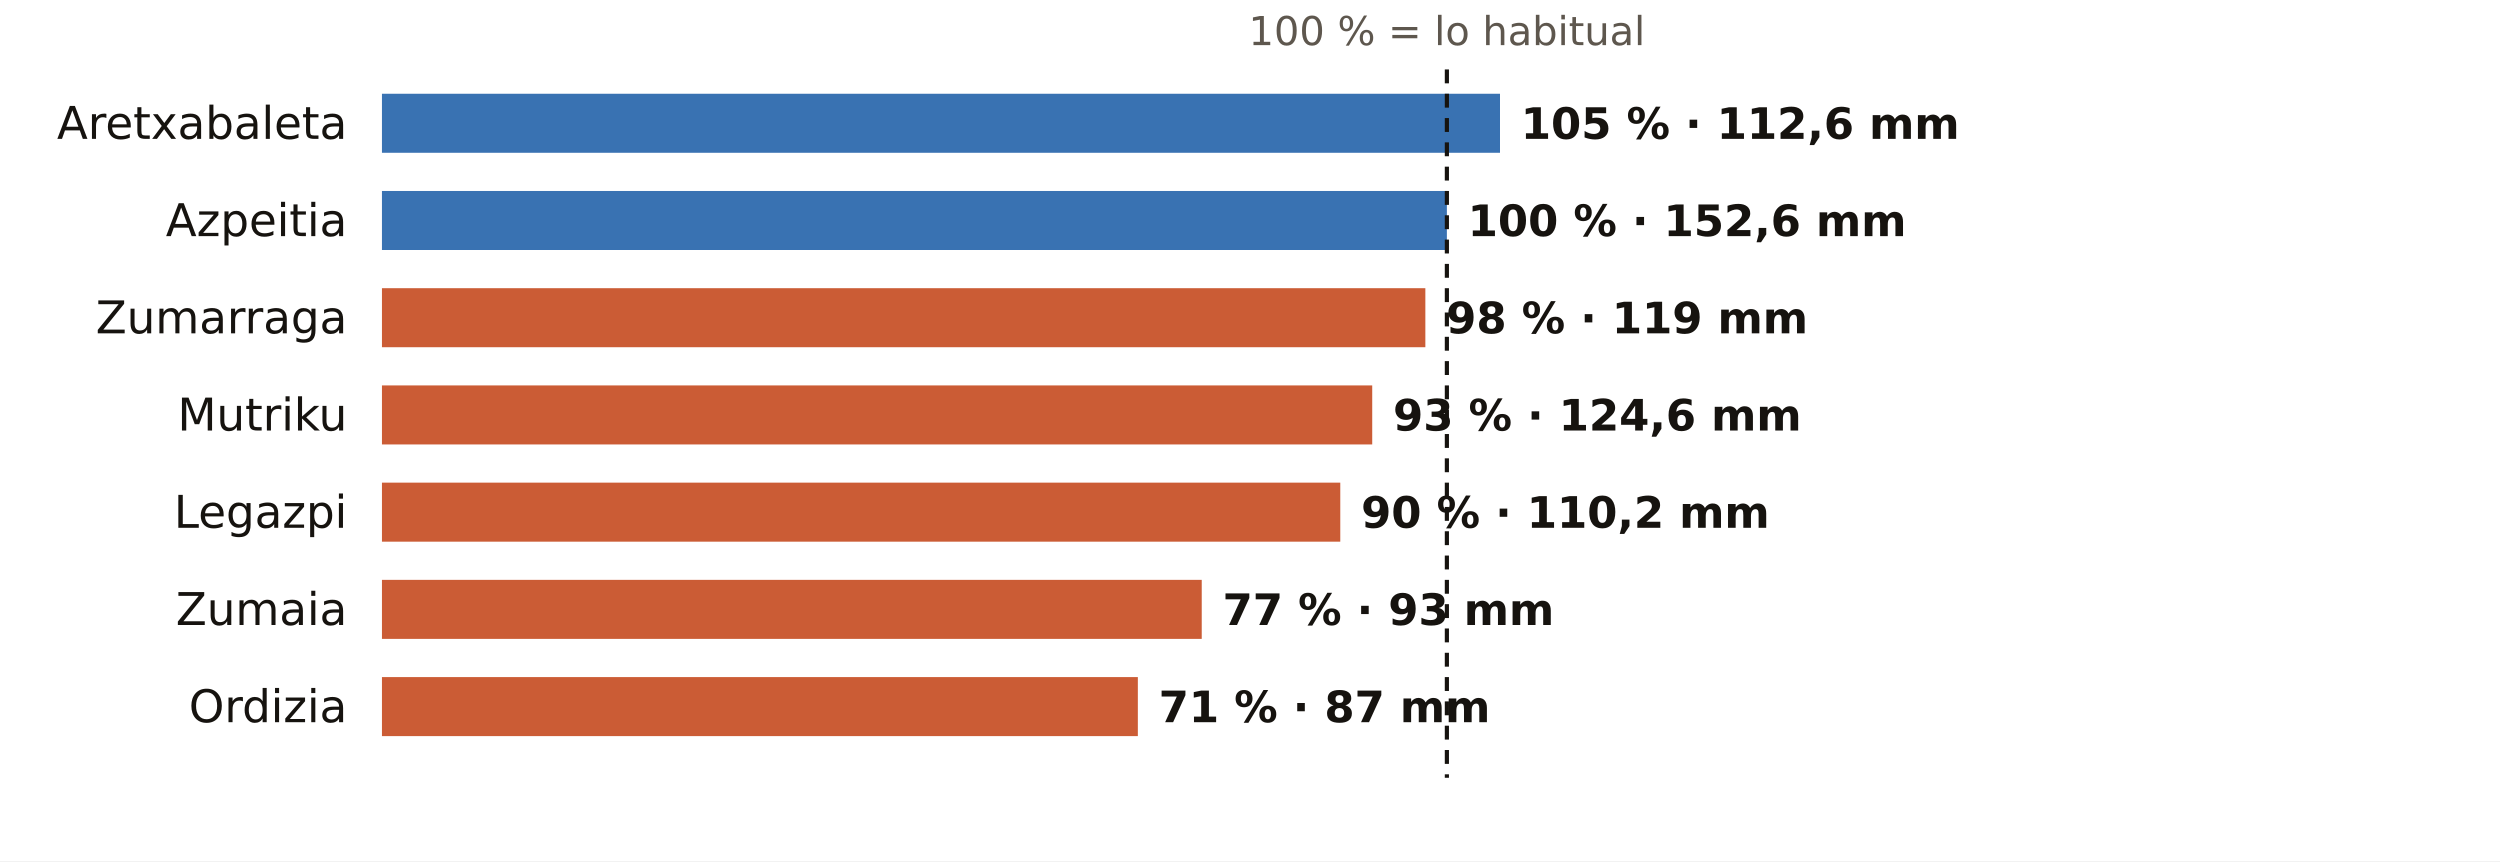
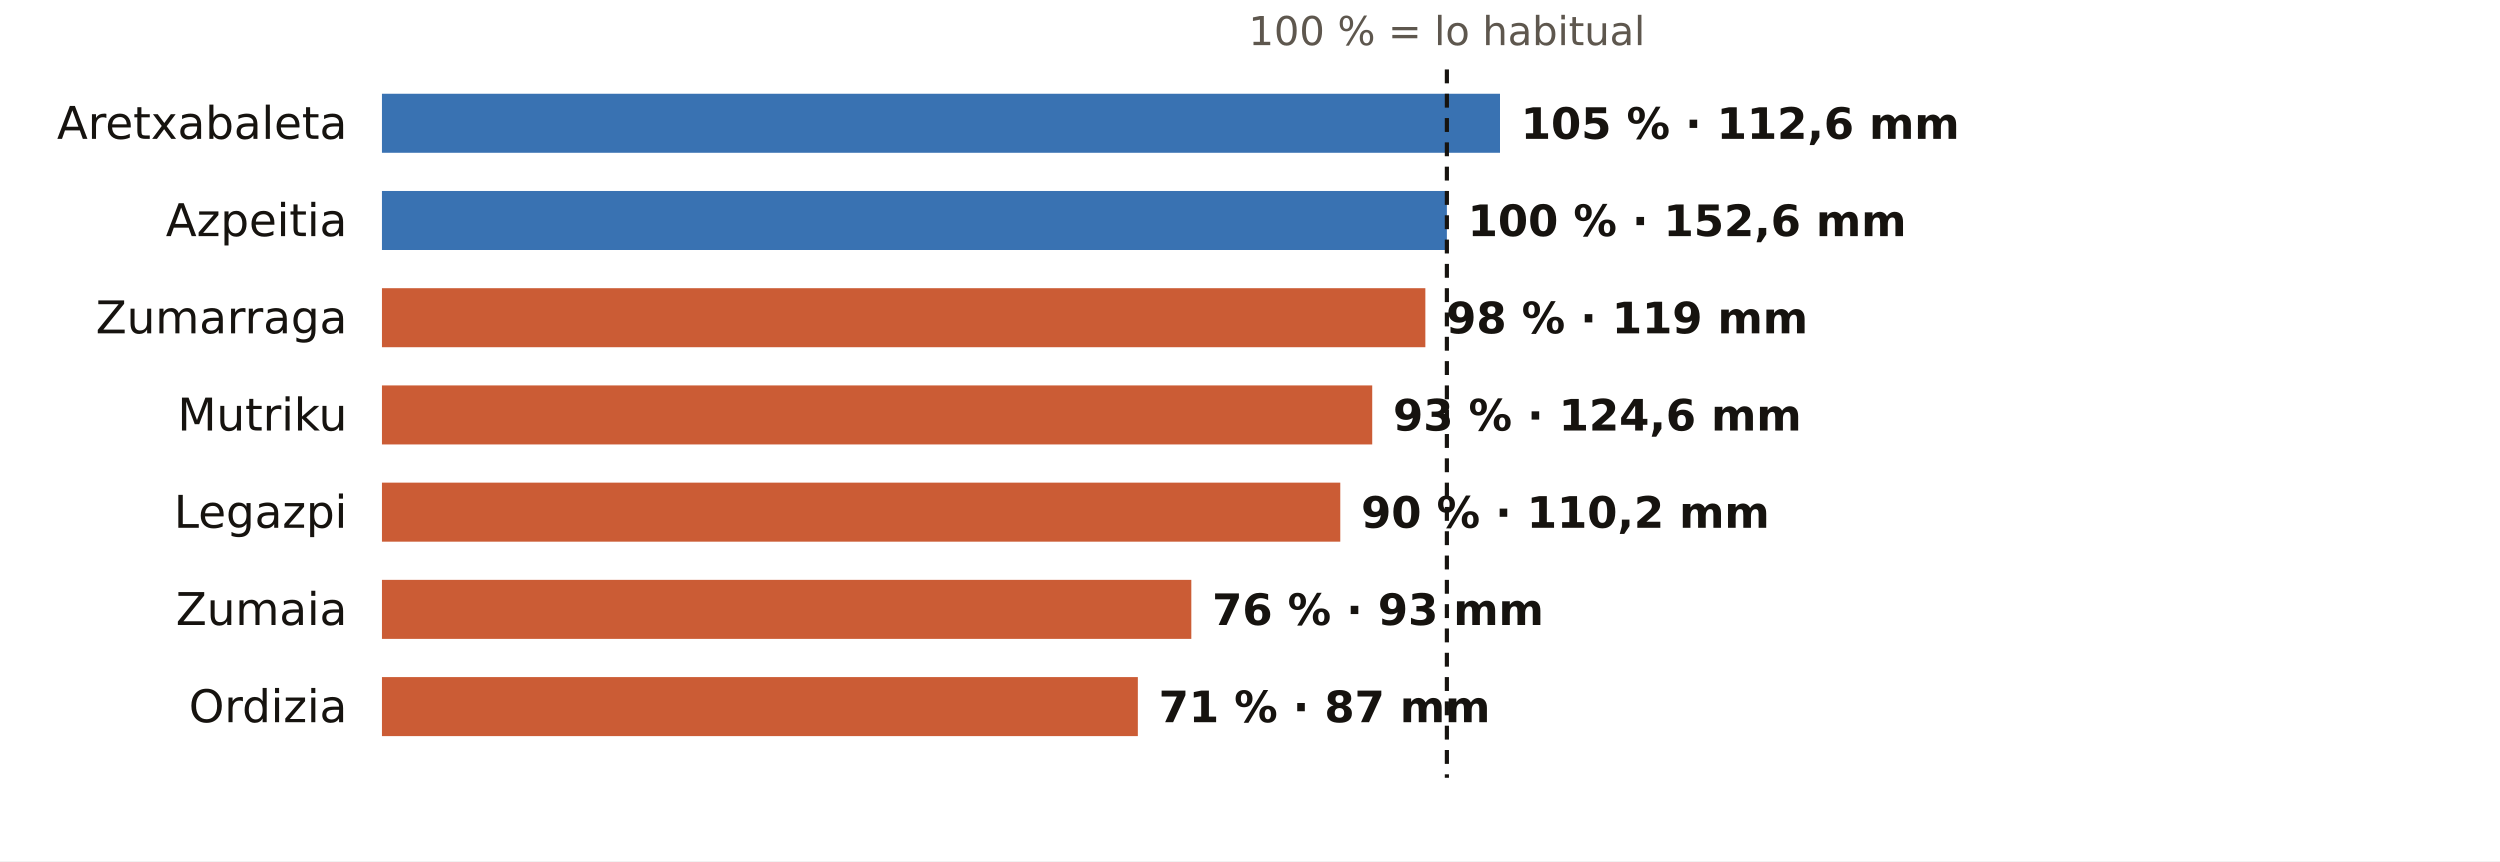
<svg xmlns="http://www.w3.org/2000/svg" viewBox="0 0 720 248" width="720" height="248" role="img" aria-label="El otoño en los pluviómetros de AEMET de Gipuzkoa: % de lo habitual">
  <rect width="720" height="248" fill="#FFFFFF" />
  <text x="416.7" y="13.0" font-size="11.5" fill="#5E574E" text-anchor="middle" font-weight="400" font-family="Public Sans, DejaVu Sans, Arial, sans-serif">100 % = lo habitual</text>
  <text x="100.0" y="40.0" font-size="13" fill="#16130F" text-anchor="end" font-weight="500" font-family="Public Sans, DejaVu Sans, Arial, sans-serif">Aretxabaleta</text>
  <rect x="110" y="27" width="322.0" height="17" fill="#1F5FA8" opacity="0.88" />
  <text x="438.0" y="40.0" font-size="12.5" fill="#16130F" text-anchor="start" font-weight="600" font-family="Public Sans, DejaVu Sans, Arial, sans-serif">105 % · 112,6 mm</text>
  <text x="100.0" y="68.0" font-size="13" fill="#16130F" text-anchor="end" font-weight="500" font-family="Public Sans, DejaVu Sans, Arial, sans-serif">Azpeitia</text>
  <rect x="110" y="55" width="306.7" height="17" fill="#1F5FA8" opacity="0.88" />
  <text x="422.7" y="68.0" font-size="12.5" fill="#16130F" text-anchor="start" font-weight="600" font-family="Public Sans, DejaVu Sans, Arial, sans-serif">100 % · 152,6 mm</text>
  <text x="100.0" y="96.0" font-size="13" fill="#16130F" text-anchor="end" font-weight="500" font-family="Public Sans, DejaVu Sans, Arial, sans-serif">Zumarraga</text>
  <rect x="110" y="83" width="300.5" height="17" fill="#C4461A" opacity="0.88" />
  <text x="416.5" y="96.0" font-size="12.5" fill="#16130F" text-anchor="start" font-weight="600" font-family="Public Sans, DejaVu Sans, Arial, sans-serif">98 % · 119 mm</text>
  <text x="100.0" y="124.0" font-size="13" fill="#16130F" text-anchor="end" font-weight="500" font-family="Public Sans, DejaVu Sans, Arial, sans-serif">Mutriku</text>
  <rect x="110" y="111" width="285.2" height="17" fill="#C4461A" opacity="0.88" />
  <text x="401.2" y="124.0" font-size="12.5" fill="#16130F" text-anchor="start" font-weight="600" font-family="Public Sans, DejaVu Sans, Arial, sans-serif">93 % · 124,6 mm</text>
  <text x="100.0" y="152.0" font-size="13" fill="#16130F" text-anchor="end" font-weight="500" font-family="Public Sans, DejaVu Sans, Arial, sans-serif">Legazpi</text>
  <rect x="110" y="139" width="276.0" height="17" fill="#C4461A" opacity="0.88" />
  <text x="392.0" y="152.0" font-size="12.5" fill="#16130F" text-anchor="start" font-weight="600" font-family="Public Sans, DejaVu Sans, Arial, sans-serif">90 % · 110,2 mm</text>
  <text x="100.0" y="180.0" font-size="13" fill="#16130F" text-anchor="end" font-weight="500" font-family="Public Sans, DejaVu Sans, Arial, sans-serif">Zumaia</text>
-   <rect x="110" y="167" width="236.1" height="17" fill="#C4461A" opacity="0.88" />
-   <text x="352.1" y="180.0" font-size="12.5" fill="#16130F" text-anchor="start" font-weight="600" font-family="Public Sans, DejaVu Sans, Arial, sans-serif">77 % · 93 mm</text>
+   <rect x="110" y="167" width="233.1" height="17" fill="#C4461A" opacity="0.88" />
+   <text x="349.1" y="180.0" font-size="12.5" fill="#16130F" text-anchor="start" font-weight="600" font-family="Public Sans, DejaVu Sans, Arial, sans-serif">76 % · 93 mm</text>
  <text x="100.0" y="208.0" font-size="13" fill="#16130F" text-anchor="end" font-weight="500" font-family="Public Sans, DejaVu Sans, Arial, sans-serif">Ordizia</text>
  <rect x="110" y="195" width="217.7" height="17" fill="#C4461A" opacity="0.88" />
  <text x="333.7" y="208.0" font-size="12.5" fill="#16130F" text-anchor="start" font-weight="600" font-family="Public Sans, DejaVu Sans, Arial, sans-serif">71 % · 87 mm</text>
  <line x1="416.7" x2="416.7" y1="20" y2="224" stroke="#16130F" stroke-width="1.2" stroke-dasharray="4 3" />
</svg>
